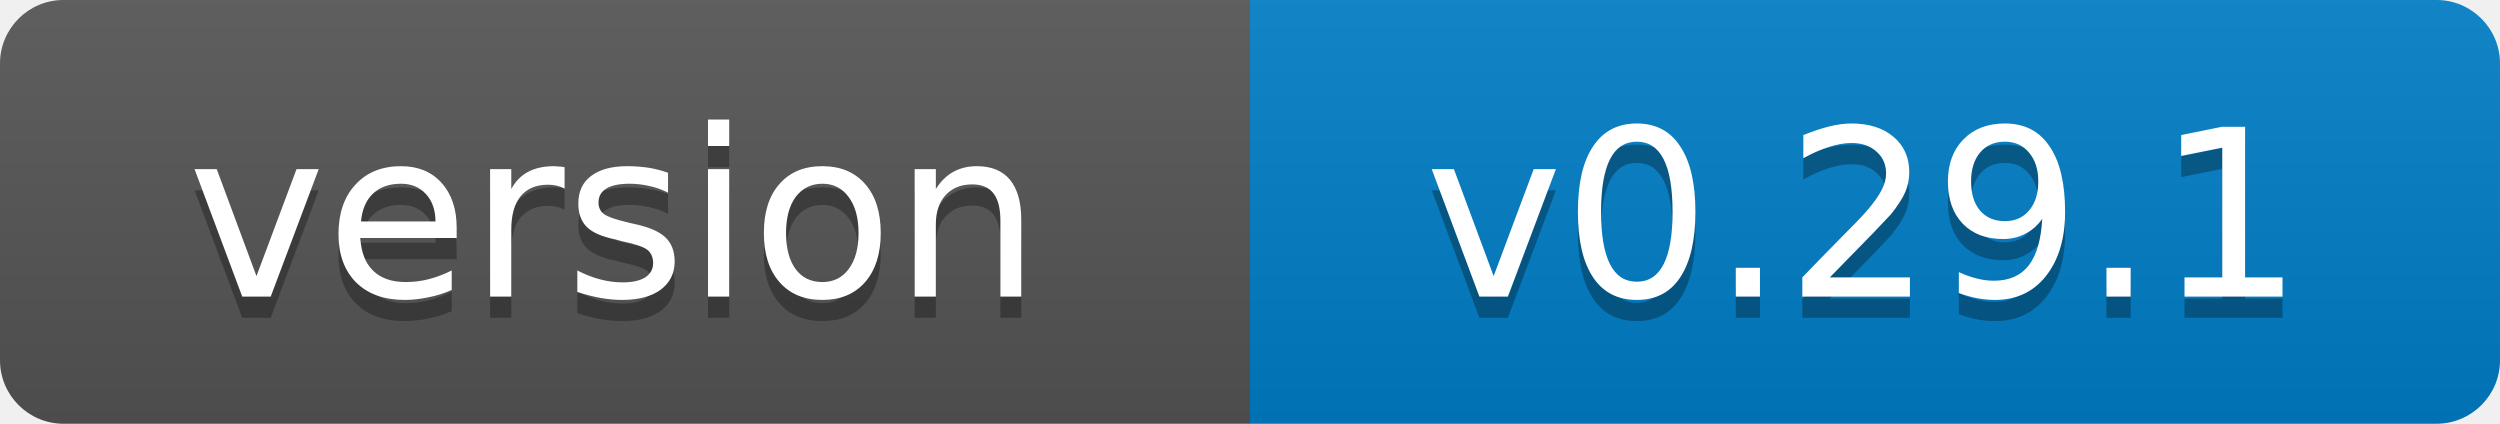
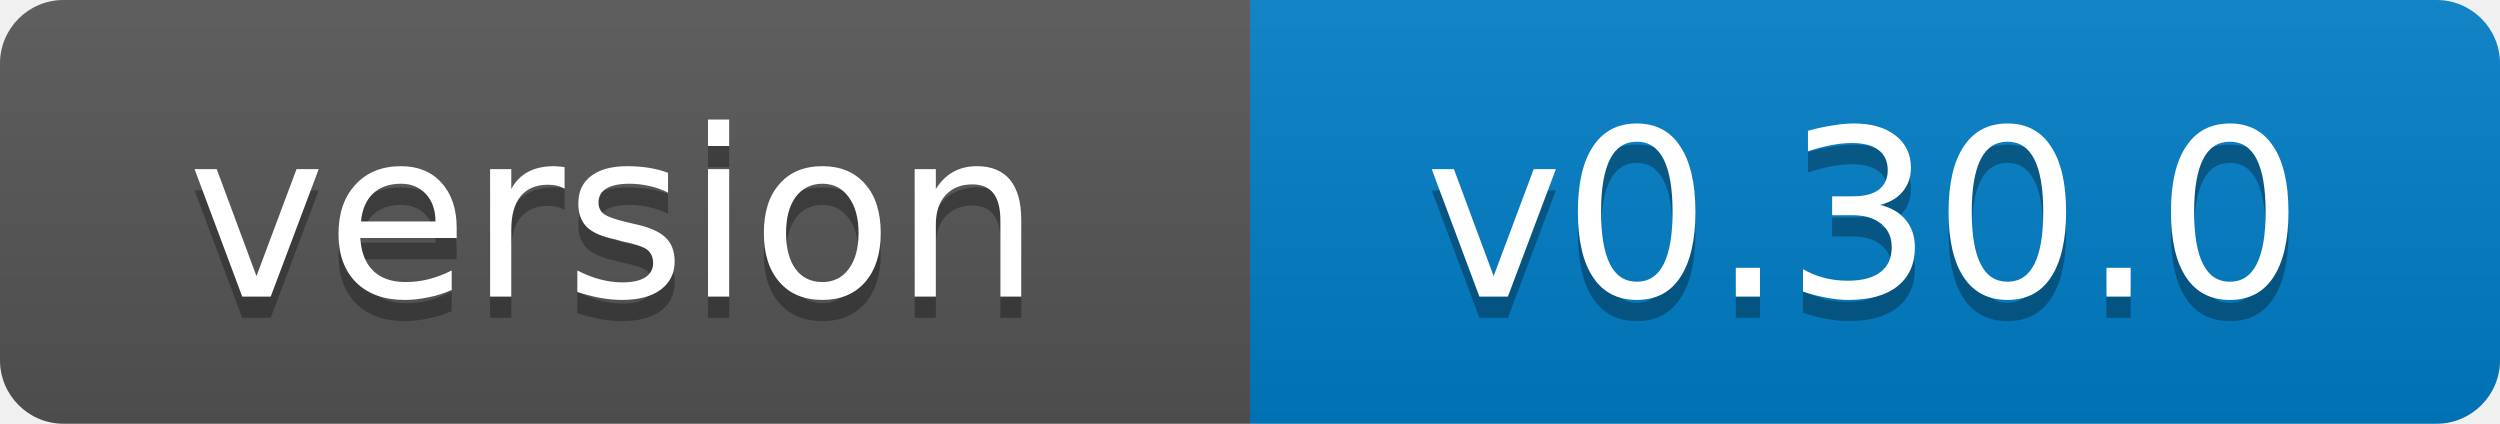
- <svg xmlns="http://www.w3.org/2000/svg" width="118" height="20" role="img" aria-label="version: v0.29.1">
+ <svg xmlns="http://www.w3.org/2000/svg" width="118" height="20" role="img" aria-label="version: v0.30.0">
  <linearGradient id="s" x2="0" y2="100%">
    <stop offset="0" stop-color="#bbb" stop-opacity=".1" />
    <stop offset="1" stop-opacity=".1" />
  </linearGradient>
  <clipPath id="r">
    <rect width="118" height="20" rx="3" fill="#fff" />
  </clipPath>
  <g clip-path="url(#r)">
    <rect width="59" height="20" fill="#555" />
    <rect x="59" width="59" height="20" fill="#007ec6" />
    <rect width="118" height="20" fill="url(#s)" />
  </g>
  <g fill="#fff" text-anchor="middle" font-family="Verdana,Geneva,DejaVu Sans,sans-serif" font-size="11">
    <text x="29" y="15" fill="#010101" fill-opacity=".3">version</text>
    <text x="29" y="14">version</text>
-     <text x="88" y="15" fill="#010101" fill-opacity=".3">v0.29.1</text>
-     <text x="88" y="14">v0.29.1</text>
+     <text x="88" y="15" fill="#010101" fill-opacity=".3">v0.30.0</text>
+     <text x="88" y="14">v0.30.0</text>
  </g>
</svg>
